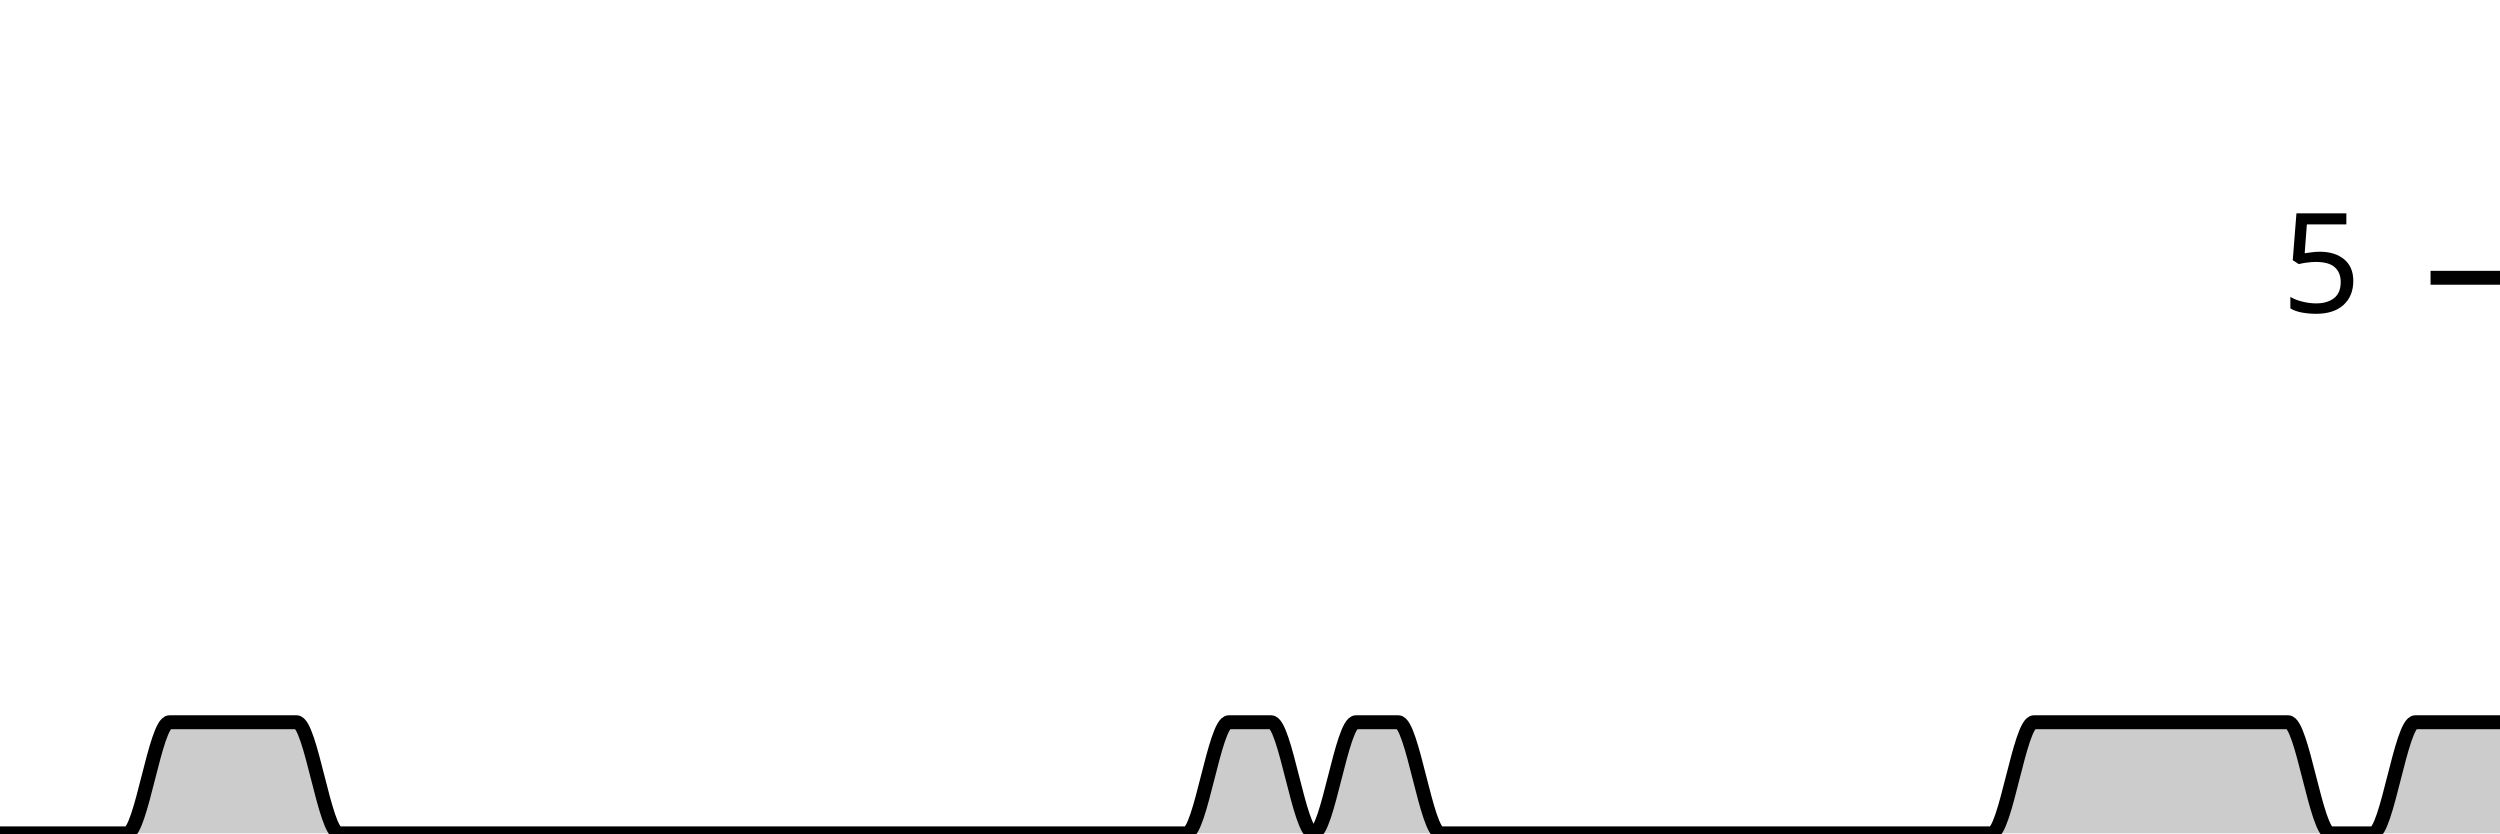
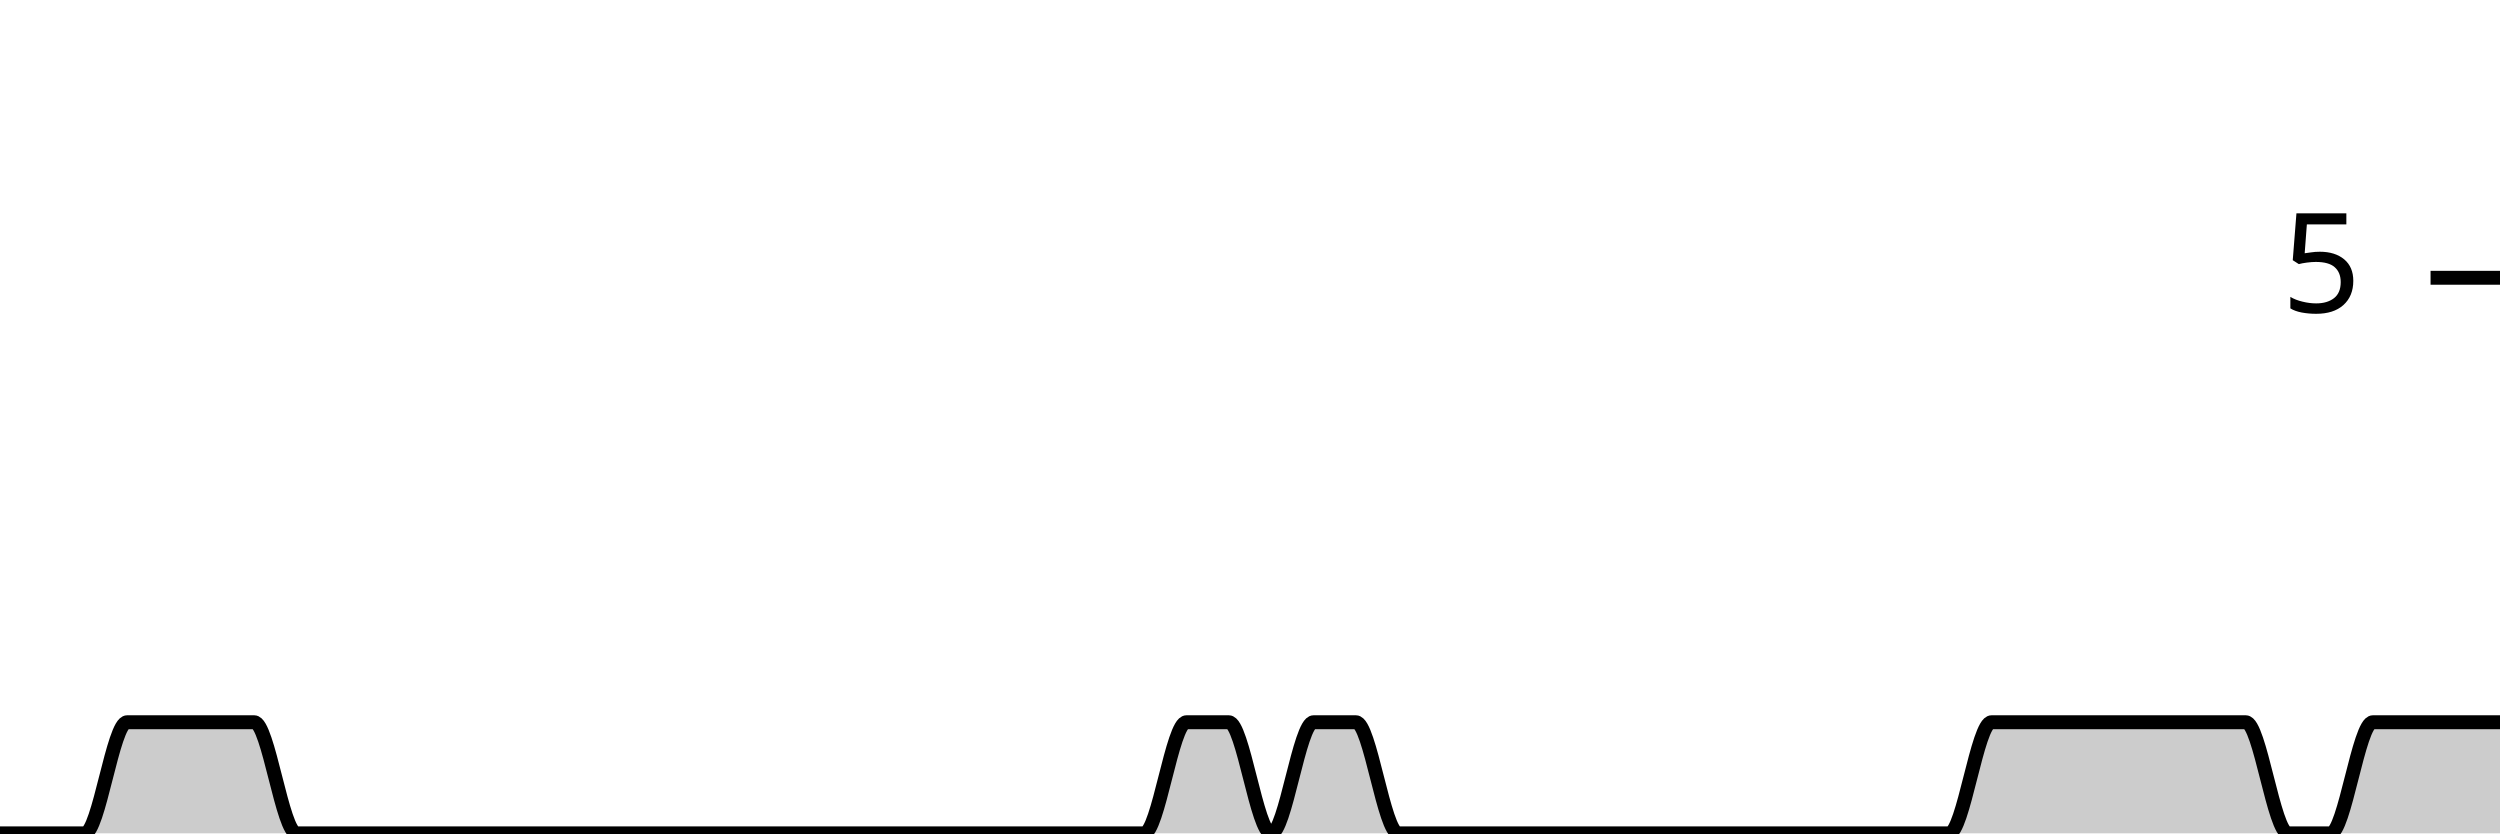
<svg xmlns="http://www.w3.org/2000/svg" viewBox="0 0 180 60">
  <g transform="translate(0,20)">
-     <path class="area" fill="rgba(0, 0, 0, 0.2)" d="M0,40C1.017,40,2.034,40,3.051,40C4.068,40,5.085,40,6.102,40C7.119,40,8.136,40,9.153,40C10.169,40,11.186,32,12.203,32C13.22,32,14.237,32,15.254,32C16.271,32,17.288,32,18.305,32C19.322,32,20.339,32,21.356,32C22.373,32,23.39,40,24.407,40C25.424,40,26.441,40,27.458,40C28.475,40,29.492,40,30.508,40C31.525,40,32.542,40,33.559,40C34.576,40,35.593,40,36.61,40C37.627,40,38.644,40,39.661,40C40.678,40,41.695,40,42.712,40C43.729,40,44.746,40,45.763,40C46.78,40,47.797,40,48.814,40C49.831,40,50.847,40,51.864,40C52.881,40,53.898,40,54.915,40C55.932,40,56.949,40,57.966,40C58.983,40,60,40,61.017,40C62.034,40,63.051,40,64.068,40C65.085,40,66.102,40,67.119,40C68.136,40,69.153,40,70.169,40C71.186,40,72.203,40,73.22,40C74.237,40,75.254,40,76.271,40C77.288,40,78.305,40,79.322,40C80.339,40,81.356,40,82.373,40C83.39,40,84.407,40,85.424,40C86.441,40,87.458,32,88.475,32C89.492,32,90.508,32,91.525,32C92.542,32,93.559,40,94.576,40C95.593,40,96.61,32,97.627,32C98.644,32,99.661,32,100.678,32C101.695,32,102.712,40,103.729,40C104.746,40,105.763,40,106.78,40C107.797,40,108.814,40,109.831,40C110.847,40,111.864,40,112.881,40C113.898,40,114.915,40,115.932,40C116.949,40,117.966,40,118.983,40C120,40,121.017,40,122.034,40C123.051,40,124.068,40,125.085,40C126.102,40,127.119,40,128.136,40C129.153,40,130.169,40,131.186,40C132.203,40,133.22,40,134.237,40C135.254,40,136.271,40,137.288,40C138.305,40,139.322,40,140.339,40C141.356,40,142.373,40,143.39,40C144.407,40,145.424,32,146.441,32C147.458,32,148.475,32,149.492,32C150.508,32,151.525,32,152.542,32C153.559,32,154.576,32,155.593,32C156.61,32,157.627,32,158.644,32C159.661,32,160.678,32,161.695,32C162.712,32,163.729,32,164.746,32C165.763,32,166.78,40,167.797,40C168.814,40,169.831,40,170.847,40C171.864,40,172.881,32,173.898,32C174.915,32,175.932,32,176.949,32C177.966,32,178.983,32,180,32L180,40C178.983,40,177.966,40,176.949,40C175.932,40,174.915,40,173.898,40C172.881,40,171.864,40,170.847,40C169.831,40,168.814,40,167.797,40C166.78,40,165.763,40,164.746,40C163.729,40,162.712,40,161.695,40C160.678,40,159.661,40,158.644,40C157.627,40,156.61,40,155.593,40C154.576,40,153.559,40,152.542,40C151.525,40,150.508,40,149.492,40C148.475,40,147.458,40,146.441,40C145.424,40,144.407,40,143.39,40C142.373,40,141.356,40,140.339,40C139.322,40,138.305,40,137.288,40C136.271,40,135.254,40,134.237,40C133.22,40,132.203,40,131.186,40C130.169,40,129.153,40,128.136,40C127.119,40,126.102,40,125.085,40C124.068,40,123.051,40,122.034,40C121.017,40,120,40,118.983,40C117.966,40,116.949,40,115.932,40C114.915,40,113.898,40,112.881,40C111.864,40,110.847,40,109.831,40C108.814,40,107.797,40,106.78,40C105.763,40,104.746,40,103.729,40C102.712,40,101.695,40,100.678,40C99.661,40,98.644,40,97.627,40C96.61,40,95.593,40,94.576,40C93.559,40,92.542,40,91.525,40C90.508,40,89.492,40,88.475,40C87.458,40,86.441,40,85.424,40C84.407,40,83.39,40,82.373,40C81.356,40,80.339,40,79.322,40C78.305,40,77.288,40,76.271,40C75.254,40,74.237,40,73.22,40C72.203,40,71.186,40,70.169,40C69.153,40,68.136,40,67.119,40C66.102,40,65.085,40,64.068,40C63.051,40,62.034,40,61.017,40C60,40,58.983,40,57.966,40C56.949,40,55.932,40,54.915,40C53.898,40,52.881,40,51.864,40C50.847,40,49.831,40,48.814,40C47.797,40,46.78,40,45.763,40C44.746,40,43.729,40,42.712,40C41.695,40,40.678,40,39.661,40C38.644,40,37.627,40,36.61,40C35.593,40,34.576,40,33.559,40C32.542,40,31.525,40,30.508,40C29.492,40,28.475,40,27.458,40C26.441,40,25.424,40,24.407,40C23.39,40,22.373,40,21.356,40C20.339,40,19.322,40,18.305,40C17.288,40,16.271,40,15.254,40C14.237,40,13.22,40,12.203,40C11.186,40,10.169,40,9.153,40C8.136,40,7.119,40,6.102,40C5.085,40,4.068,40,3.051,40C2.034,40,1.017,40,0,40Z" />
-     <path class="line" stroke="black" fill="none" d="M0,40C1.017,40,2.034,40,3.051,40C4.068,40,5.085,40,6.102,40C7.119,40,8.136,40,9.153,40C10.169,40,11.186,32,12.203,32C13.22,32,14.237,32,15.254,32C16.271,32,17.288,32,18.305,32C19.322,32,20.339,32,21.356,32C22.373,32,23.39,40,24.407,40C25.424,40,26.441,40,27.458,40C28.475,40,29.492,40,30.508,40C31.525,40,32.542,40,33.559,40C34.576,40,35.593,40,36.61,40C37.627,40,38.644,40,39.661,40C40.678,40,41.695,40,42.712,40C43.729,40,44.746,40,45.763,40C46.78,40,47.797,40,48.814,40C49.831,40,50.847,40,51.864,40C52.881,40,53.898,40,54.915,40C55.932,40,56.949,40,57.966,40C58.983,40,60,40,61.017,40C62.034,40,63.051,40,64.068,40C65.085,40,66.102,40,67.119,40C68.136,40,69.153,40,70.169,40C71.186,40,72.203,40,73.22,40C74.237,40,75.254,40,76.271,40C77.288,40,78.305,40,79.322,40C80.339,40,81.356,40,82.373,40C83.39,40,84.407,40,85.424,40C86.441,40,87.458,32,88.475,32C89.492,32,90.508,32,91.525,32C92.542,32,93.559,40,94.576,40C95.593,40,96.61,32,97.627,32C98.644,32,99.661,32,100.678,32C101.695,32,102.712,40,103.729,40C104.746,40,105.763,40,106.78,40C107.797,40,108.814,40,109.831,40C110.847,40,111.864,40,112.881,40C113.898,40,114.915,40,115.932,40C116.949,40,117.966,40,118.983,40C120,40,121.017,40,122.034,40C123.051,40,124.068,40,125.085,40C126.102,40,127.119,40,128.136,40C129.153,40,130.169,40,131.186,40C132.203,40,133.22,40,134.237,40C135.254,40,136.271,40,137.288,40C138.305,40,139.322,40,140.339,40C141.356,40,142.373,40,143.39,40C144.407,40,145.424,32,146.441,32C147.458,32,148.475,32,149.492,32C150.508,32,151.525,32,152.542,32C153.559,32,154.576,32,155.593,32C156.61,32,157.627,32,158.644,32C159.661,32,160.678,32,161.695,32C162.712,32,163.729,32,164.746,32C165.763,32,166.78,40,167.797,40C168.814,40,169.831,40,170.847,40C171.864,40,172.881,32,173.898,32C174.915,32,175.932,32,176.949,32C177.966,32,178.983,32,180,32" />
+     <path class="area" fill="rgba(0, 0, 0, 0.2)" d="M0,40C1.017,40,2.034,40,3.051,40C4.068,40,5.085,40,6.102,40C7.119,40,8.136,32,9.153,32C10.169,32,11.186,32,12.203,32C13.22,32,14.237,32,15.254,32C16.271,32,17.288,32,18.305,32C19.322,32,20.339,40,21.356,40C22.373,40,23.39,40,24.407,40C25.424,40,26.441,40,27.458,40C28.475,40,29.492,40,30.508,40C31.525,40,32.542,40,33.559,40C34.576,40,35.593,40,36.61,40C37.627,40,38.644,40,39.661,40C40.678,40,41.695,40,42.712,40C43.729,40,44.746,40,45.763,40C46.78,40,47.797,40,48.814,40C49.831,40,50.847,40,51.864,40C52.881,40,53.898,40,54.915,40C55.932,40,56.949,40,57.966,40C58.983,40,60,40,61.017,40C62.034,40,63.051,40,64.068,40C65.085,40,66.102,40,67.119,40C68.136,40,69.153,40,70.169,40C71.186,40,72.203,40,73.22,40C74.237,40,75.254,40,76.271,40C77.288,40,78.305,40,79.322,40C80.339,40,81.356,40,82.373,40C83.39,40,84.407,32,85.424,32C86.441,32,87.458,32,88.475,32C89.492,32,90.508,40,91.525,40C92.542,40,93.559,32,94.576,32C95.593,32,96.61,32,97.627,32C98.644,32,99.661,40,100.678,40C101.695,40,102.712,40,103.729,40C104.746,40,105.763,40,106.78,40C107.797,40,108.814,40,109.831,40C110.847,40,111.864,40,112.881,40C113.898,40,114.915,40,115.932,40C116.949,40,117.966,40,118.983,40C120,40,121.017,40,122.034,40C123.051,40,124.068,40,125.085,40C126.102,40,127.119,40,128.136,40C129.153,40,130.169,40,131.186,40C132.203,40,133.22,40,134.237,40C135.254,40,136.271,40,137.288,40C138.305,40,139.322,40,140.339,40C141.356,40,142.373,32,143.39,32C144.407,32,145.424,32,146.441,32C147.458,32,148.475,32,149.492,32C150.508,32,151.525,32,152.542,32C153.559,32,154.576,32,155.593,32C156.61,32,157.627,32,158.644,32C159.661,32,160.678,32,161.695,32C162.712,32,163.729,40,164.746,40C165.763,40,166.78,40,167.797,40C168.814,40,169.831,32,170.847,32C171.864,32,172.881,32,173.898,32C174.915,32,175.932,32,176.949,32C177.966,32,178.983,32,180,32L180,40C178.983,40,177.966,40,176.949,40C175.932,40,174.915,40,173.898,40C172.881,40,171.864,40,170.847,40C169.831,40,168.814,40,167.797,40C166.78,40,165.763,40,164.746,40C163.729,40,162.712,40,161.695,40C160.678,40,159.661,40,158.644,40C157.627,40,156.61,40,155.593,40C154.576,40,153.559,40,152.542,40C151.525,40,150.508,40,149.492,40C148.475,40,147.458,40,146.441,40C145.424,40,144.407,40,143.39,40C142.373,40,141.356,40,140.339,40C139.322,40,138.305,40,137.288,40C136.271,40,135.254,40,134.237,40C133.22,40,132.203,40,131.186,40C130.169,40,129.153,40,128.136,40C127.119,40,126.102,40,125.085,40C124.068,40,123.051,40,122.034,40C121.017,40,120,40,118.983,40C117.966,40,116.949,40,115.932,40C114.915,40,113.898,40,112.881,40C111.864,40,110.847,40,109.831,40C108.814,40,107.797,40,106.78,40C105.763,40,104.746,40,103.729,40C102.712,40,101.695,40,100.678,40C99.661,40,98.644,40,97.627,40C96.61,40,95.593,40,94.576,40C93.559,40,92.542,40,91.525,40C90.508,40,89.492,40,88.475,40C87.458,40,86.441,40,85.424,40C84.407,40,83.39,40,82.373,40C81.356,40,80.339,40,79.322,40C78.305,40,77.288,40,76.271,40C75.254,40,74.237,40,73.22,40C72.203,40,71.186,40,70.169,40C69.153,40,68.136,40,67.119,40C66.102,40,65.085,40,64.068,40C63.051,40,62.034,40,61.017,40C60,40,58.983,40,57.966,40C56.949,40,55.932,40,54.915,40C53.898,40,52.881,40,51.864,40C50.847,40,49.831,40,48.814,40C47.797,40,46.78,40,45.763,40C44.746,40,43.729,40,42.712,40C41.695,40,40.678,40,39.661,40C38.644,40,37.627,40,36.61,40C35.593,40,34.576,40,33.559,40C32.542,40,31.525,40,30.508,40C29.492,40,28.475,40,27.458,40C26.441,40,25.424,40,24.407,40C23.39,40,22.373,40,21.356,40C20.339,40,19.322,40,18.305,40C17.288,40,16.271,40,15.254,40C14.237,40,13.22,40,12.203,40C11.186,40,10.169,40,9.153,40C8.136,40,7.119,40,6.102,40C5.085,40,4.068,40,3.051,40C2.034,40,1.017,40,0,40Z" />
+     <path class="line" stroke="black" fill="none" d="M0,40C1.017,40,2.034,40,3.051,40C4.068,40,5.085,40,6.102,40C7.119,40,8.136,32,9.153,32C10.169,32,11.186,32,12.203,32C13.22,32,14.237,32,15.254,32C16.271,32,17.288,32,18.305,32C19.322,32,20.339,40,21.356,40C22.373,40,23.39,40,24.407,40C25.424,40,26.441,40,27.458,40C28.475,40,29.492,40,30.508,40C31.525,40,32.542,40,33.559,40C34.576,40,35.593,40,36.61,40C37.627,40,38.644,40,39.661,40C40.678,40,41.695,40,42.712,40C43.729,40,44.746,40,45.763,40C46.78,40,47.797,40,48.814,40C49.831,40,50.847,40,51.864,40C52.881,40,53.898,40,54.915,40C55.932,40,56.949,40,57.966,40C58.983,40,60,40,61.017,40C62.034,40,63.051,40,64.068,40C65.085,40,66.102,40,67.119,40C68.136,40,69.153,40,70.169,40C71.186,40,72.203,40,73.22,40C74.237,40,75.254,40,76.271,40C77.288,40,78.305,40,79.322,40C80.339,40,81.356,40,82.373,40C83.39,40,84.407,32,85.424,32C86.441,32,87.458,32,88.475,32C89.492,32,90.508,40,91.525,40C92.542,40,93.559,32,94.576,32C95.593,32,96.61,32,97.627,32C98.644,32,99.661,40,100.678,40C101.695,40,102.712,40,103.729,40C104.746,40,105.763,40,106.78,40C107.797,40,108.814,40,109.831,40C110.847,40,111.864,40,112.881,40C113.898,40,114.915,40,115.932,40C116.949,40,117.966,40,118.983,40C120,40,121.017,40,122.034,40C123.051,40,124.068,40,125.085,40C126.102,40,127.119,40,128.136,40C129.153,40,130.169,40,131.186,40C132.203,40,133.22,40,134.237,40C135.254,40,136.271,40,137.288,40C138.305,40,139.322,40,140.339,40C141.356,40,142.373,32,143.39,32C144.407,32,145.424,32,146.441,32C147.458,32,148.475,32,149.492,32C150.508,32,151.525,32,152.542,32C153.559,32,154.576,32,155.593,32C156.61,32,157.627,32,158.644,32C159.661,32,160.678,32,161.695,32C162.712,32,163.729,40,164.746,40C165.763,40,166.78,40,167.797,40C168.814,40,169.831,32,170.847,32C171.864,32,172.881,32,173.898,32C174.915,32,175.932,32,176.949,32C177.966,32,178.983,32,180,32" />
    <path class="axis-ceiling" stroke-width="1" stroke="black" fill="none" d="M175,0L180,0" />
    <text class="axis-ceiling-label" font-family="sans-serif" text-anchor="end" font-size="10px" x="170" y="2.5">5</text>
  </g>
</svg>
